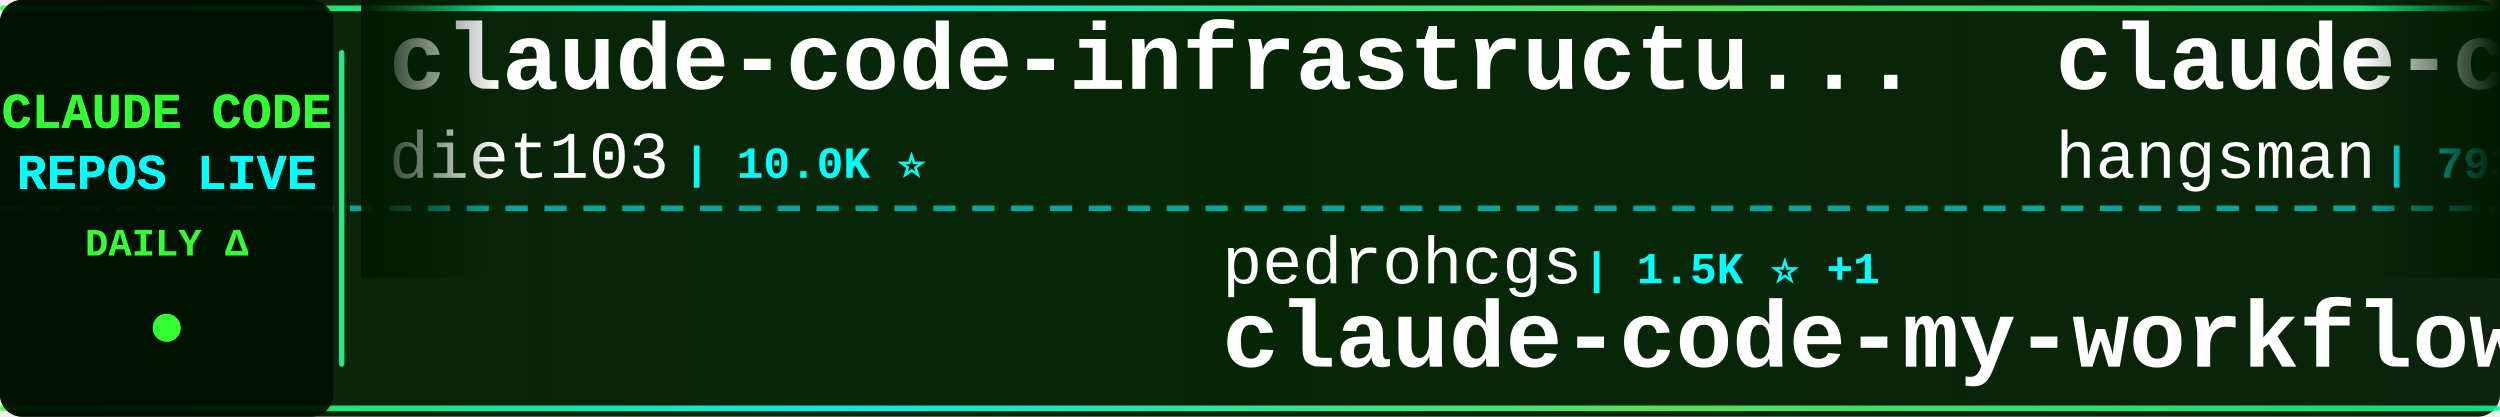
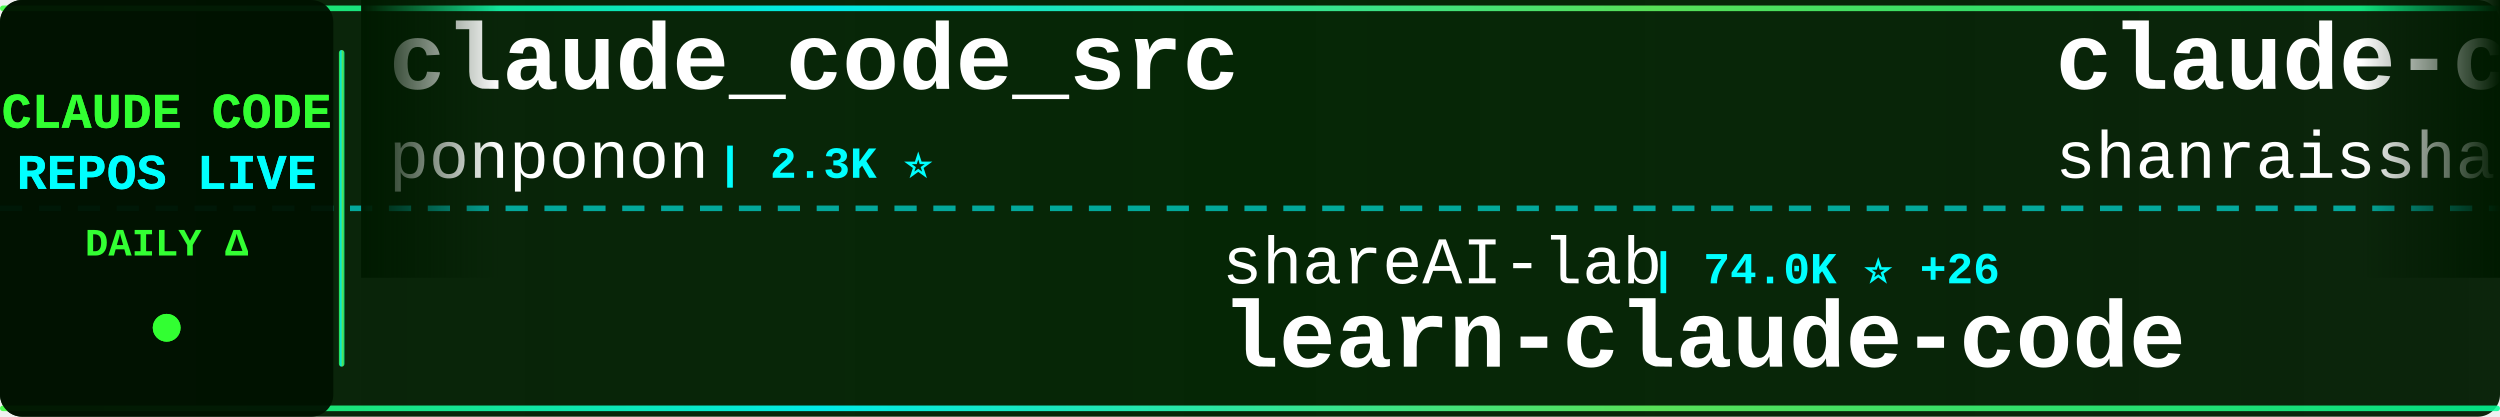
<svg xmlns="http://www.w3.org/2000/svg" width="900" height="150">
  <defs>
    <linearGradient id="tickerBg" x1="0%" y1="0%" x2="100%" y2="0%">
      <stop offset="0%" style="stop-color:#001a00;stop-opacity:0.95" />
      <stop offset="50%" style="stop-color:#002200;stop-opacity:0.98" />
      <stop offset="100%" style="stop-color:#001a00;stop-opacity:0.95" />
    </linearGradient>
    <linearGradient id="borderGrad" x1="0%" y1="0%" x2="100%" y2="0%">
      <stop offset="0%" style="stop-color:#33ff33;stop-opacity:0.85">
        <animate attributeName="stop-opacity" values="0.85;1;0.85" dur="2s" repeatCount="indefinite" />
      </stop>
      <stop offset="33%" style="stop-color:#00ffff;stop-opacity:0.9">
        <animate attributeName="stop-opacity" values="0.9;1;0.9" dur="2.2s" repeatCount="indefinite" />
      </stop>
      <stop offset="66%" style="stop-color:#66ff66;stop-opacity:0.85">
        <animate attributeName="stop-opacity" values="0.85;1;0.85" dur="1.8s" repeatCount="indefinite" />
      </stop>
      <stop offset="100%" style="stop-color:#00ff99;stop-opacity:0.85">
        <animate attributeName="stop-opacity" values="0.85;1;0.85" dur="2s" repeatCount="indefinite" />
      </stop>
    </linearGradient>
    <filter id="textGlow">
      <feGaussianBlur stdDeviation="0.1" result="coloredBlur" />
      <feMerge>
        <feMergeNode in="coloredBlur" />
        <feMergeNode in="SourceGraphic" />
      </feMerge>
    </filter>
    <filter id="metricGlow">
      <feGaussianBlur stdDeviation="0.2" result="coloredBlur" />
      <feMerge>
        <feMergeNode in="coloredBlur" />
        <feMergeNode in="SourceGraphic" />
      </feMerge>
    </filter>
    <linearGradient id="leftFade" x1="0%" y1="0%" x2="100%" y2="0%">
      <stop offset="0%" style="stop-color:#001a00;stop-opacity:1" />
      <stop offset="100%" style="stop-color:#001a00;stop-opacity:0" />
    </linearGradient>
    <linearGradient id="rightFade" x1="0%" y1="0%" x2="100%" y2="0%">
      <stop offset="0%" style="stop-color:#001a00;stop-opacity:0" />
      <stop offset="100%" style="stop-color:#001a00;stop-opacity:1" />
    </linearGradient>
  </defs>
  <rect width="900" height="150" fill="url(#tickerBg)" rx="8" />
  <rect x="0" y="2" width="900" height="2" fill="url(#borderGrad)" rx="1" />
  <rect x="0" y="146" width="900" height="2" fill="url(#borderGrad)" rx="1" />
  <line x1="0" y1="75" x2="900" y2="75" stroke="#00ffff" stroke-width="2" stroke-dasharray="8 6" opacity="0.6" />
  <rect x="0" y="0" width="120" height="150" fill="#001100" opacity="0.95" rx="8" />
  <text x="60" y="46" font-family="'Courier New', monospace" font-size="18" font-weight="bold" fill="#33ff33" text-anchor="middle" filter="url(#textGlow)">
    CLAUDE CODE
  </text>
  <text x="60" y="68" font-family="'Courier New', monospace" font-size="18" font-weight="bold" fill="#00ffff" text-anchor="middle" filter="url(#textGlow)">
    REPOS LIVE
  </text>
  <text x="60" y="92" font-family="'Courier New', monospace" font-size="14" font-weight="bold" fill="#33ff33" text-anchor="middle">
    DAILY Δ
  </text>
  <circle cx="60" cy="118" r="5" fill="#33ff33" filter="url(#metricGlow)">
    <animate attributeName="r" values="4;6;4" dur="1.5s" repeatCount="indefinite" />
    <animate attributeName="opacity" values="0.6;1;0.6" dur="1.5s" repeatCount="indefinite" />
  </circle>
  <rect x="122" y="18" width="2" height="114" fill="url(#borderGrad)" rx="1" />
  <clipPath id="tickerClip">
    <rect x="130" y="0" width="770" height="150" />
  </clipPath>
  <g clip-path="url(#tickerClip)">
    <g id="tickerItems">
      <animateTransform attributeName="transform" attributeType="XML" type="translate" from="0 0" to="-3000 0" dur="54s" repeatCount="indefinite" />
      <g transform="translate(0, 0)">
-         <text x="140" y="32" font-family="'Courier New', monospace" font-size="34" font-weight="bold" fill="#ffffff">claude-code-infrastructu...</text>
-         <text x="140" y="64" font-family="'Courier New', monospace" font-size="24" font-weight="normal" fill="#ffffff" opacity="1.0">diet103</text>
-         <text x="246" y="64" font-family="'Courier New', monospace" font-size="16" font-weight="bold" fill="#00ffff"> | 10.0K ⭐</text>
+         <text x="140" y="32" font-family="'Courier New', monospace" font-size="34" font-weight="bold" fill="#ffffff">claude_code_src</text>
+         <text x="140" y="64" font-family="'Courier New', monospace" font-size="24" font-weight="normal" fill="#ffffff" opacity="1.0">ponponon</text>
+         <text x="258" y="64" font-family="'Courier New', monospace" font-size="16" font-weight="bold" fill="#00ffff"> | 2.3K ⭐</text>
      </g>
      <g transform="translate(300, 0)">
-         <text x="140" y="102" font-family="'Courier New', monospace" font-size="24" font-weight="normal" fill="#ffffff" opacity="1.0">pedrohcgs</text>
-         <text x="270" y="102" font-family="'Courier New', monospace" font-size="16" font-weight="bold" fill="#00ffff"> | 1.5K ⭐ +1</text>
-         <text x="140" y="132" font-family="'Courier New', monospace" font-size="34" font-weight="bold" fill="#ffffff">claude-code-my-workflow</text>
+         <text x="140" y="102" font-family="'Courier New', monospace" font-size="24" font-weight="normal" fill="#ffffff" opacity="1.0">shareAI-lab</text>
+         <text x="294" y="102" font-family="'Courier New', monospace" font-size="16" font-weight="bold" fill="#00ffff"> | 74.0K ⭐ +26</text>
+         <text x="140" y="132" font-family="'Courier New', monospace" font-size="34" font-weight="bold" fill="#ffffff">learn-claude-code</text>
      </g>
      <g transform="translate(600, 0)">
-         <text x="140" y="32" font-family="'Courier New', monospace" font-size="34" font-weight="bold" fill="#ffffff">claude-code-source</text>
-         <text x="140" y="64" font-family="'Courier New', monospace" font-size="24" font-weight="normal" fill="#ffffff" opacity="1.0">hangsman</text>
-         <text x="258" y="64" font-family="'Courier New', monospace" font-size="16" font-weight="bold" fill="#00ffff"> | 793 ⭐</text>
+         <text x="140" y="32" font-family="'Courier New', monospace" font-size="34" font-weight="bold" fill="#ffffff">claude-code-best-practic...</text>
+         <text x="140" y="64" font-family="'Courier New', monospace" font-size="24" font-weight="normal" fill="#ffffff" opacity="1.0">shanraisshan</text>
+         <text x="306" y="64" font-family="'Courier New', monospace" font-size="16" font-weight="bold" fill="#00ffff"> | 64.4K ⭐ +5</text>
      </g>
      <g transform="translate(900, 0)">
-         <text x="140" y="102" font-family="'Courier New', monospace" font-size="24" font-weight="normal" fill="#ffffff" opacity="1.0">zstmfhy</text>
-         <text x="246" y="102" font-family="'Courier New', monospace" font-size="16" font-weight="bold" fill="#00ffff"> | 190 ⭐</text>
-         <text x="140" y="132" font-family="'Courier New', monospace" font-size="34" font-weight="bold" fill="#ffffff">Claude-code</text>
+         <text x="140" y="102" font-family="'Courier New', monospace" font-size="24" font-weight="normal" fill="#ffffff" opacity="1.0">affaan-m</text>
+         <text x="258" y="102" font-family="'Courier New', monospace" font-size="16" font-weight="bold" fill="#00ffff"> | 239.7K ⭐ +42</text>
+         <text x="140" y="132" font-family="'Courier New', monospace" font-size="34" font-weight="bold" fill="#ffffff">ECC</text>
      </g>
      <g transform="translate(1200, 0)">
-         <text x="140" y="32" font-family="'Courier New', monospace" font-size="34" font-weight="bold" fill="#ffffff">learn-claude-code</text>
-         <text x="140" y="64" font-family="'Courier New', monospace" font-size="24" font-weight="normal" fill="#ffffff" opacity="1.0">shareAI-lab</text>
-         <text x="294" y="64" font-family="'Courier New', monospace" font-size="16" font-weight="bold" fill="#00ffff"> | 74.0K ⭐ +20</text>
+         <text x="140" y="32" font-family="'Courier New', monospace" font-size="34" font-weight="bold" fill="#ffffff">Claude-Code-Usage-Monito...</text>
+         <text x="140" y="64" font-family="'Courier New', monospace" font-size="24" font-weight="normal" fill="#ffffff" opacity="1.0">Maciek-roboblog</text>
+         <text x="342" y="64" font-family="'Courier New', monospace" font-size="16" font-weight="bold" fill="#00ffff"> | 8.6K ⭐</text>
      </g>
      <g transform="translate(1500, 0)">
+         <text x="140" y="102" font-family="'Courier New', monospace" font-size="24" font-weight="normal" fill="#ffffff" opacity="1.0">Windy3f3f3f3f</text>
+         <text x="318" y="102" font-family="'Courier New', monospace" font-size="16" font-weight="bold" fill="#00ffff"> | 2.6K ⭐</text>
+         <text x="140" y="132" font-family="'Courier New', monospace" font-size="34" font-weight="bold" fill="#ffffff">claude-code-from-scratch</text>
+       </g>
+       <g transform="translate(1800, 0)">
+         <text x="140" y="32" font-family="'Courier New', monospace" font-size="34" font-weight="bold" fill="#ffffff">claude-code-source-build</text>
+         <text x="140" y="64" font-family="'Courier New', monospace" font-size="24" font-weight="normal" fill="#ffffff" opacity="1.0">andrew-kramer-inno</text>
+         <text x="378" y="64" font-family="'Courier New', monospace" font-size="16" font-weight="bold" fill="#00ffff"> | 593 ⭐</text>
+       </g>
+       <g transform="translate(2100, 0)">
        <text x="140" y="102" font-family="'Courier New', monospace" font-size="24" font-weight="normal" fill="#ffffff" opacity="1.0">Cranot</text>
        <text x="234" y="102" font-family="'Courier New', monospace" font-size="16" font-weight="bold" fill="#00ffff"> | 2.9K ⭐</text>
        <text x="140" y="132" font-family="'Courier New', monospace" font-size="34" font-weight="bold" fill="#ffffff">claude-code-guide</text>
      </g>
-       <g transform="translate(1800, 0)">
-         <text x="140" y="32" font-family="'Courier New', monospace" font-size="34" font-weight="bold" fill="#ffffff">ClaudeCodeAgents</text>
-         <text x="140" y="64" font-family="'Courier New', monospace" font-size="24" font-weight="normal" fill="#ffffff" opacity="1.0">darcyegb</text>
-         <text x="258" y="64" font-family="'Courier New', monospace" font-size="16" font-weight="bold" fill="#00ffff"> | 756 ⭐</text>
-       </g>
-       <g transform="translate(2100, 0)">
-         <text x="140" y="102" font-family="'Courier New', monospace" font-size="24" font-weight="normal" fill="#ffffff" opacity="1.0">RichardAtCT</text>
-         <text x="294" y="102" font-family="'Courier New', monospace" font-size="16" font-weight="bold" fill="#00ffff"> | 2.8K ⭐</text>
-         <text x="140" y="132" font-family="'Courier New', monospace" font-size="34" font-weight="bold" fill="#ffffff">claude-code-telegram</text>
-       </g>
      <g transform="translate(2400, 0)">
-         <text x="140" y="32" font-family="'Courier New', monospace" font-size="34" font-weight="bold" fill="#ffffff">claude-code-system-promp...</text>
-         <text x="140" y="64" font-family="'Courier New', monospace" font-size="24" font-weight="normal" fill="#ffffff" opacity="1.0">Piebald-AI</text>
-         <text x="282" y="64" font-family="'Courier New', monospace" font-size="16" font-weight="bold" fill="#00ffff"> | 12.3K ⭐ +4</text>
+         <text x="140" y="32" font-family="'Courier New', monospace" font-size="34" font-weight="bold" fill="#ffffff">claude-code-workflows</text>
+         <text x="140" y="64" font-family="'Courier New', monospace" font-size="24" font-weight="normal" fill="#ffffff" opacity="1.0">OneRedOak</text>
+         <text x="270" y="64" font-family="'Courier New', monospace" font-size="16" font-weight="bold" fill="#00ffff"> | 3.9K ⭐</text>
      </g>
      <g transform="translate(2700, 0)">
-         <text x="140" y="102" font-family="'Courier New', monospace" font-size="24" font-weight="normal" fill="#ffffff" opacity="1.0">asgeirtj</text>
-         <text x="258" y="102" font-family="'Courier New', monospace" font-size="16" font-weight="bold" fill="#00ffff"> | 62.8K ⭐ +7</text>
-         <text x="140" y="132" font-family="'Courier New', monospace" font-size="34" font-weight="bold" fill="#ffffff">system_prompts_leaks</text>
+         <text x="140" y="102" font-family="'Courier New', monospace" font-size="24" font-weight="normal" fill="#ffffff" opacity="1.0">777genius</text>
+         <text x="270" y="102" font-family="'Courier New', monospace" font-size="16" font-weight="bold" fill="#00ffff"> | 925 ⭐</text>
+         <text x="140" y="132" font-family="'Courier New', monospace" font-size="34" font-weight="bold" fill="#ffffff">claude-code-source-code</text>
      </g>
      <g transform="translate(3000, 0)">
-         <text x="140" y="32" font-family="'Courier New', monospace" font-size="34" font-weight="bold" fill="#ffffff">claude-code-infrastructu...</text>
-         <text x="140" y="64" font-family="'Courier New', monospace" font-size="24" font-weight="normal" fill="#ffffff" opacity="1.0">diet103</text>
-         <text x="246" y="64" font-family="'Courier New', monospace" font-size="16" font-weight="bold" fill="#00ffff"> | 10.0K ⭐</text>
+         <text x="140" y="32" font-family="'Courier New', monospace" font-size="34" font-weight="bold" fill="#ffffff">claude_code_src</text>
+         <text x="140" y="64" font-family="'Courier New', monospace" font-size="24" font-weight="normal" fill="#ffffff" opacity="1.0">ponponon</text>
+         <text x="258" y="64" font-family="'Courier New', monospace" font-size="16" font-weight="bold" fill="#00ffff"> | 2.3K ⭐</text>
      </g>
      <g transform="translate(3300, 0)">
-         <text x="140" y="102" font-family="'Courier New', monospace" font-size="24" font-weight="normal" fill="#ffffff" opacity="1.0">pedrohcgs</text>
-         <text x="270" y="102" font-family="'Courier New', monospace" font-size="16" font-weight="bold" fill="#00ffff"> | 1.5K ⭐ +1</text>
-         <text x="140" y="132" font-family="'Courier New', monospace" font-size="34" font-weight="bold" fill="#ffffff">claude-code-my-workflow</text>
+         <text x="140" y="102" font-family="'Courier New', monospace" font-size="24" font-weight="normal" fill="#ffffff" opacity="1.0">shareAI-lab</text>
+         <text x="294" y="102" font-family="'Courier New', monospace" font-size="16" font-weight="bold" fill="#00ffff"> | 74.0K ⭐ +26</text>
+         <text x="140" y="132" font-family="'Courier New', monospace" font-size="34" font-weight="bold" fill="#ffffff">learn-claude-code</text>
      </g>
      <g transform="translate(3600, 0)">
-         <text x="140" y="32" font-family="'Courier New', monospace" font-size="34" font-weight="bold" fill="#ffffff">claude-code-source</text>
-         <text x="140" y="64" font-family="'Courier New', monospace" font-size="24" font-weight="normal" fill="#ffffff" opacity="1.0">hangsman</text>
-         <text x="258" y="64" font-family="'Courier New', monospace" font-size="16" font-weight="bold" fill="#00ffff"> | 793 ⭐</text>
+         <text x="140" y="32" font-family="'Courier New', monospace" font-size="34" font-weight="bold" fill="#ffffff">claude-code-best-practic...</text>
+         <text x="140" y="64" font-family="'Courier New', monospace" font-size="24" font-weight="normal" fill="#ffffff" opacity="1.0">shanraisshan</text>
+         <text x="306" y="64" font-family="'Courier New', monospace" font-size="16" font-weight="bold" fill="#00ffff"> | 64.4K ⭐ +5</text>
      </g>
      <g transform="translate(3900, 0)">
-         <text x="140" y="102" font-family="'Courier New', monospace" font-size="24" font-weight="normal" fill="#ffffff" opacity="1.0">zstmfhy</text>
-         <text x="246" y="102" font-family="'Courier New', monospace" font-size="16" font-weight="bold" fill="#00ffff"> | 190 ⭐</text>
-         <text x="140" y="132" font-family="'Courier New', monospace" font-size="34" font-weight="bold" fill="#ffffff">Claude-code</text>
+         <text x="140" y="102" font-family="'Courier New', monospace" font-size="24" font-weight="normal" fill="#ffffff" opacity="1.0">affaan-m</text>
+         <text x="258" y="102" font-family="'Courier New', monospace" font-size="16" font-weight="bold" fill="#00ffff"> | 239.7K ⭐ +42</text>
+         <text x="140" y="132" font-family="'Courier New', monospace" font-size="34" font-weight="bold" fill="#ffffff">ECC</text>
      </g>
    </g>
  </g>
  <rect x="130" y="0" width="50" height="100" fill="url(#leftFade)" />
  <rect x="850" y="0" width="50" height="100" fill="url(#rightFade)" />
</svg>
